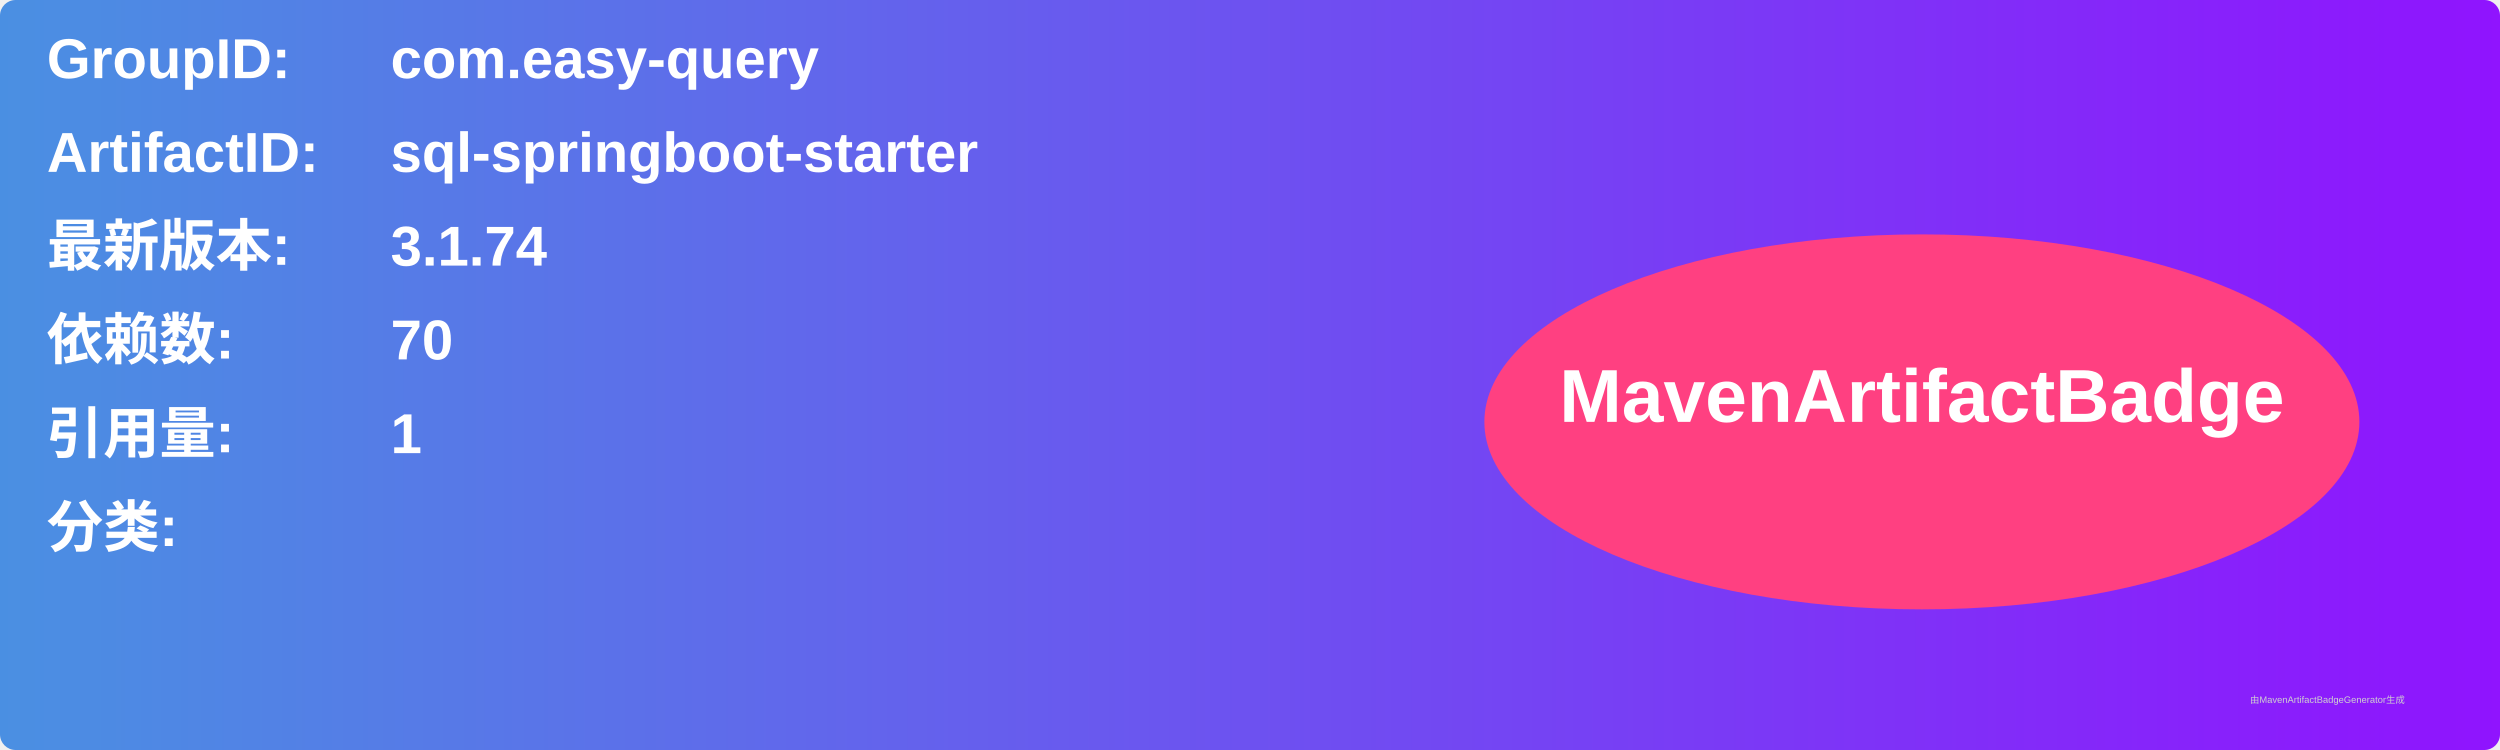
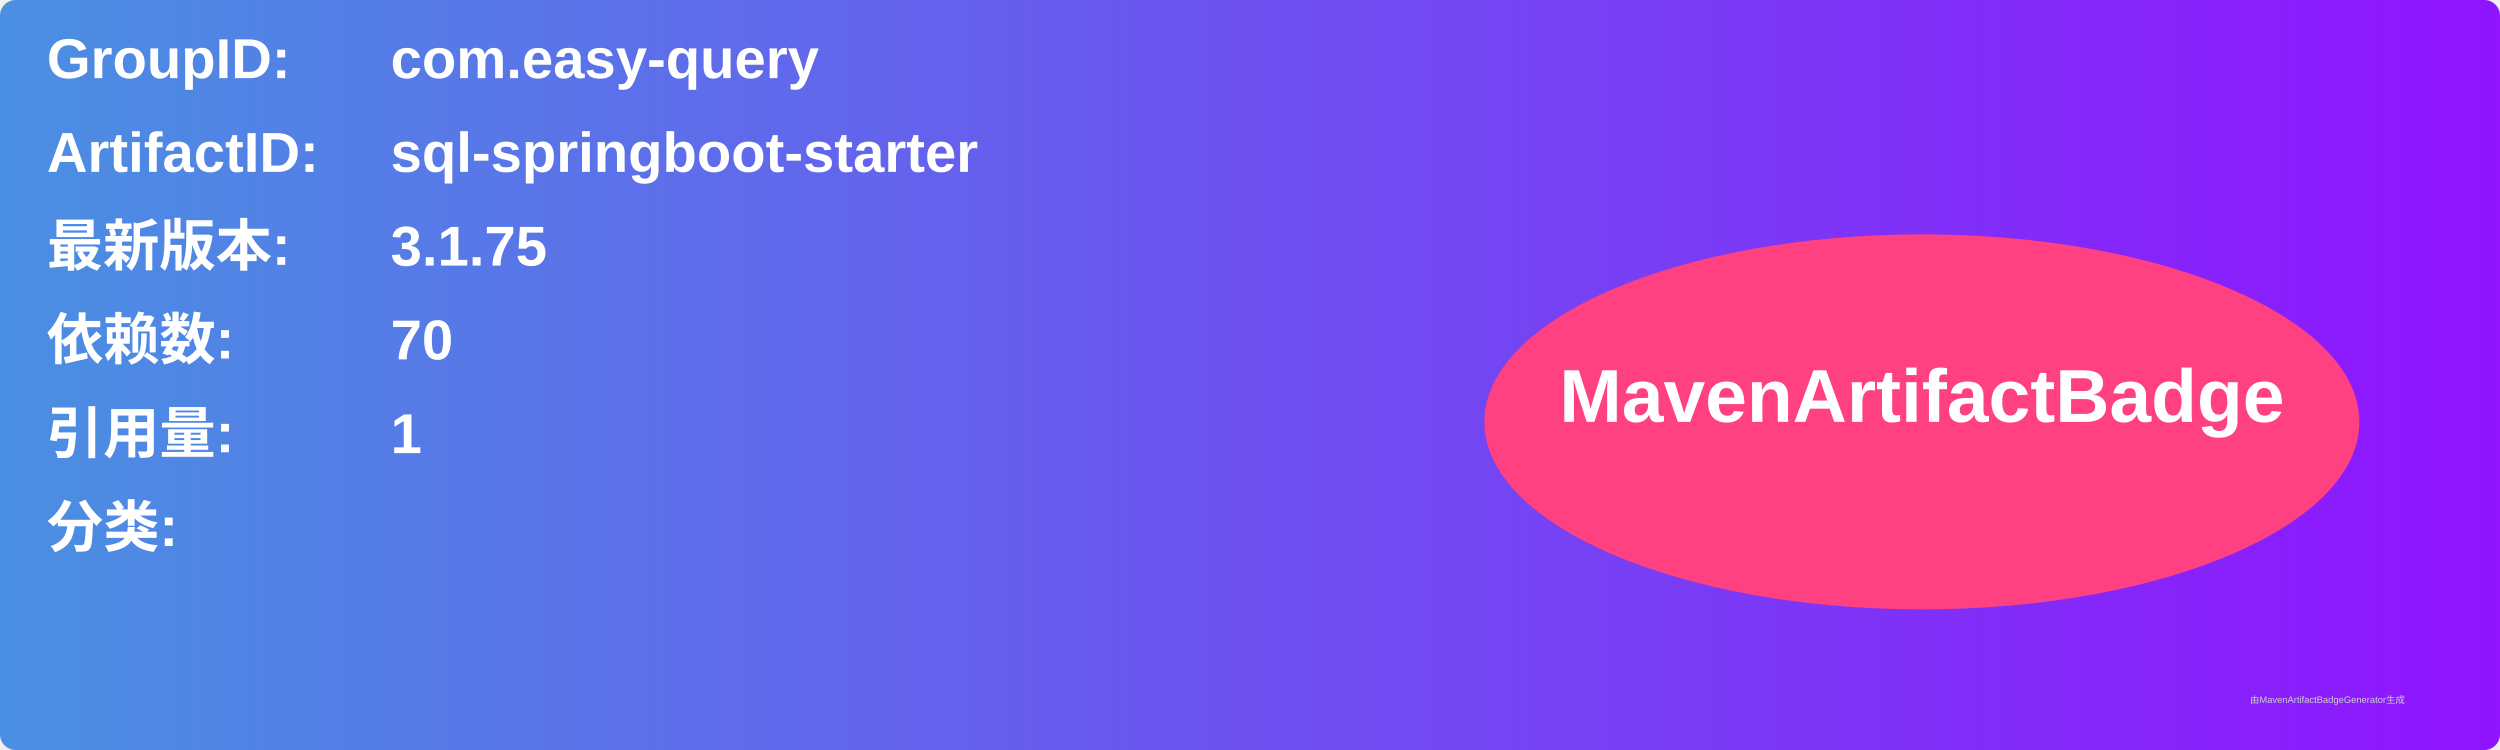
<svg xmlns="http://www.w3.org/2000/svg" width="800" height="240" viewBox="0 0 800 240">
  <linearGradient id="grad" x1="0%" y1="0%" x2="100%" y2="0%">
    <stop offset="0%" stop-color="#4a90e2" />
    <stop offset="100%" stop-color="#9013fe" />
  </linearGradient>
  <rect width="100%" height="100%" rx="5" ry="5" fill="url(#grad)" />
  <g transform="translate(15, 15)">
    <text x="0" y="10" font-family="Arial" font-size="18" fill="white" font-weight="bold" width="260">GroupID:</text>
    <text x="110" y="10" font-family="Arial" font-size="18" fill="white" font-weight="bold" width="460">com.easy-query</text>
    <text x="0" y="40" font-family="Arial" font-size="18" fill="white" font-weight="bold" width="260">ArtifactID:</text>
    <text x="110" y="40" font-family="Arial" font-size="18" fill="white" font-weight="bold" width="460">sql-springboot-starter</text>
    <text x="0" y="70" font-family="Arial" font-size="18" fill="white" font-weight="bold">最新版本:</text>
    <text x="110" y="70" font-family="Arial" font-size="18" fill="white" font-weight="bold">
-       <tspan font-weight="bold">3.1.74</tspan>
+       <tspan font-weight="bold">3.1.75</tspan>
    </text>
    <text x="0" y="100" font-family="Arial" font-size="18" fill="white" font-weight="bold">依赖数: </text>
    <text x="110" y="100" font-family="Arial" font-size="18" fill="white">
      <tspan font-weight="bold">70</tspan>
    </text>
    <text x="0" y="130" font-family="Arial" font-size="18" fill="white" font-weight="bold">引用量: </text>
    <text x="110" y="130" font-family="Arial" font-size="18" fill="white">
      <tspan font-weight="bold">1</tspan>
    </text>
    <text x="0" y="160" font-family="Arial" font-size="18" fill="white" font-weight="bold">分类:</text>
    <text x="10" y="190" font-family="Arial" font-size="10" fill="white">
      <tspan font-weight="bold" />
    </text>
    <ellipse cx="600" cy="120" rx="140" ry="60" fill="#ff4081" />
    <text x="600" y="120" text-anchor="middle" font-family="Arial" font-size="24" fill="white" font-weight="bold">MavenArtifactBadge</text>
  </g>
  <text x="720" y="225" font-family="Arial" font-size="3" fill="#d0d0d0">由MavenArtifactBadgeGenerator生成</text>
</svg>
